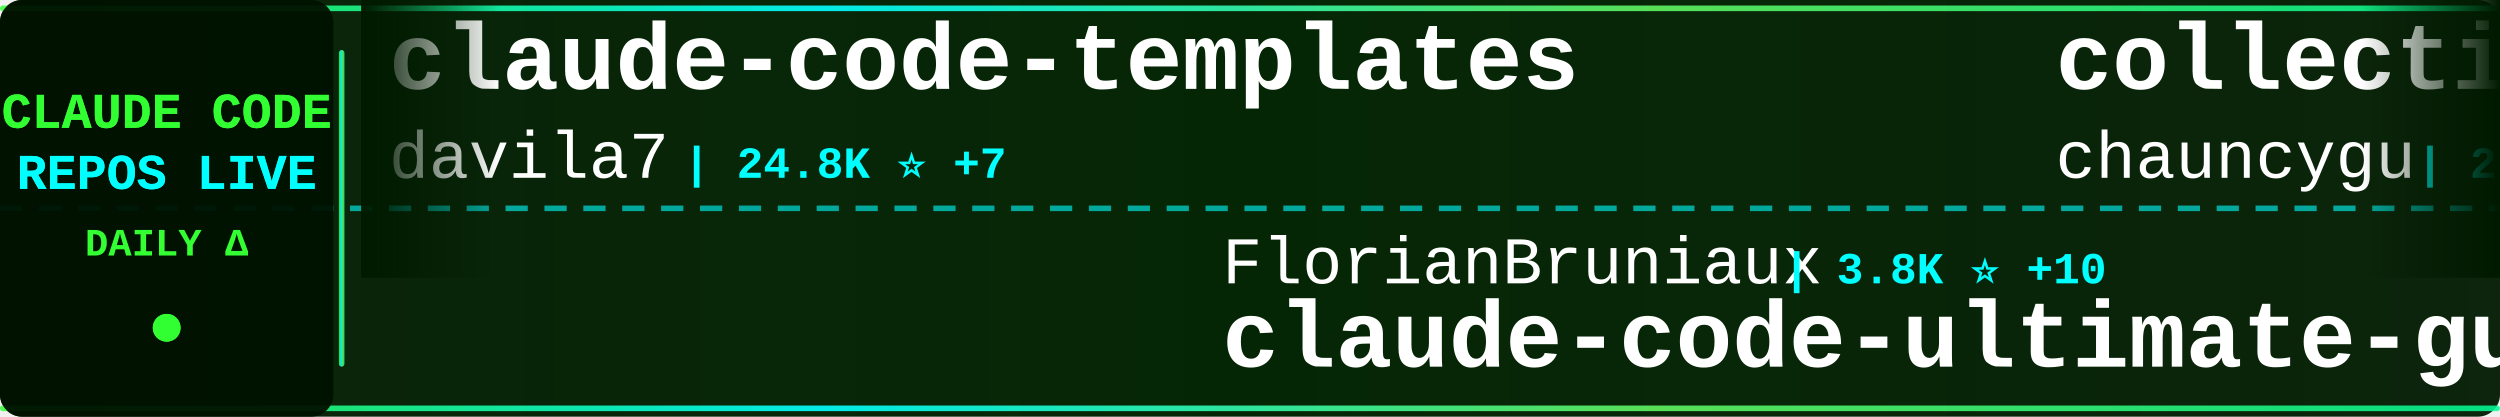
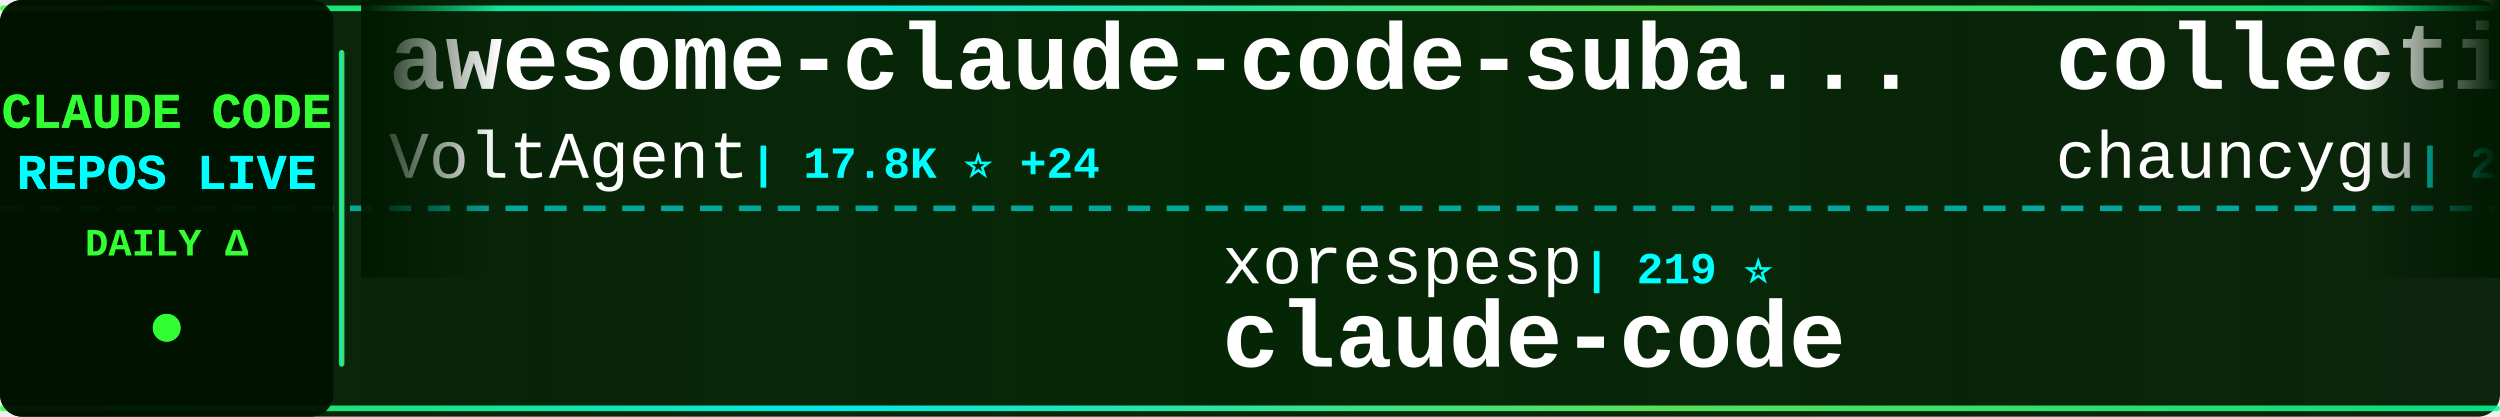
<svg xmlns="http://www.w3.org/2000/svg" width="900" height="150">
  <defs>
    <linearGradient id="tickerBg" x1="0%" y1="0%" x2="100%" y2="0%">
      <stop offset="0%" style="stop-color:#001a00;stop-opacity:0.95" />
      <stop offset="50%" style="stop-color:#002200;stop-opacity:0.98" />
      <stop offset="100%" style="stop-color:#001a00;stop-opacity:0.95" />
    </linearGradient>
    <linearGradient id="borderGrad" x1="0%" y1="0%" x2="100%" y2="0%">
      <stop offset="0%" style="stop-color:#33ff33;stop-opacity:0.85">
        <animate attributeName="stop-opacity" values="0.85;1;0.85" dur="2s" repeatCount="indefinite" />
      </stop>
      <stop offset="33%" style="stop-color:#00ffff;stop-opacity:0.9">
        <animate attributeName="stop-opacity" values="0.9;1;0.9" dur="2.2s" repeatCount="indefinite" />
      </stop>
      <stop offset="66%" style="stop-color:#66ff66;stop-opacity:0.85">
        <animate attributeName="stop-opacity" values="0.85;1;0.85" dur="1.8s" repeatCount="indefinite" />
      </stop>
      <stop offset="100%" style="stop-color:#00ff99;stop-opacity:0.85">
        <animate attributeName="stop-opacity" values="0.85;1;0.85" dur="2s" repeatCount="indefinite" />
      </stop>
    </linearGradient>
    <filter id="textGlow">
      <feGaussianBlur stdDeviation="0.1" result="coloredBlur" />
      <feMerge>
        <feMergeNode in="coloredBlur" />
        <feMergeNode in="SourceGraphic" />
      </feMerge>
    </filter>
    <filter id="metricGlow">
      <feGaussianBlur stdDeviation="0.2" result="coloredBlur" />
      <feMerge>
        <feMergeNode in="coloredBlur" />
        <feMergeNode in="SourceGraphic" />
      </feMerge>
    </filter>
    <linearGradient id="leftFade" x1="0%" y1="0%" x2="100%" y2="0%">
      <stop offset="0%" style="stop-color:#001a00;stop-opacity:1" />
      <stop offset="100%" style="stop-color:#001a00;stop-opacity:0" />
    </linearGradient>
    <linearGradient id="rightFade" x1="0%" y1="0%" x2="100%" y2="0%">
      <stop offset="0%" style="stop-color:#001a00;stop-opacity:0" />
      <stop offset="100%" style="stop-color:#001a00;stop-opacity:1" />
    </linearGradient>
  </defs>
  <rect width="900" height="150" fill="url(#tickerBg)" rx="8" />
  <rect x="0" y="2" width="900" height="2" fill="url(#borderGrad)" rx="1" />
  <rect x="0" y="146" width="900" height="2" fill="url(#borderGrad)" rx="1" />
  <line x1="0" y1="75" x2="900" y2="75" stroke="#00ffff" stroke-width="2" stroke-dasharray="8 6" opacity="0.6" />
  <rect x="0" y="0" width="120" height="150" fill="#001100" opacity="0.95" rx="8" />
  <text x="60" y="46" font-family="'Courier New', monospace" font-size="18" font-weight="bold" fill="#33ff33" text-anchor="middle" filter="url(#textGlow)">
    CLAUDE CODE
  </text>
  <text x="60" y="68" font-family="'Courier New', monospace" font-size="18" font-weight="bold" fill="#00ffff" text-anchor="middle" filter="url(#textGlow)">
    REPOS LIVE
  </text>
  <text x="60" y="92" font-family="'Courier New', monospace" font-size="14" font-weight="bold" fill="#33ff33" text-anchor="middle">
    DAILY Δ
  </text>
  <circle cx="60" cy="118" r="5" fill="#33ff33" filter="url(#metricGlow)">
    <animate attributeName="r" values="4;6;4" dur="1.5s" repeatCount="indefinite" />
    <animate attributeName="opacity" values="0.6;1;0.6" dur="1.5s" repeatCount="indefinite" />
  </circle>
  <rect x="122" y="18" width="2" height="114" fill="url(#borderGrad)" rx="1" />
  <clipPath id="tickerClip">
    <rect x="130" y="0" width="770" height="150" />
  </clipPath>
  <g clip-path="url(#tickerClip)">
    <g id="tickerItems">
      <animateTransform attributeName="transform" attributeType="XML" type="translate" from="0 0" to="-3000 0" dur="54s" repeatCount="indefinite" />
      <g transform="translate(0, 0)">
-         <text x="140" y="32" font-family="'Courier New', monospace" font-size="34" font-weight="bold" fill="#ffffff">claude-code-templates</text>
-         <text x="140" y="64" font-family="'Courier New', monospace" font-size="24" font-weight="normal" fill="#ffffff" opacity="1.0">davila7</text>
-         <text x="246" y="64" font-family="'Courier New', monospace" font-size="16" font-weight="bold" fill="#00ffff"> | 24.8K ⭐ +7</text>
+         <text x="140" y="32" font-family="'Courier New', monospace" font-size="34" font-weight="bold" fill="#ffffff">awesome-claude-code-suba...</text>
+         <text x="140" y="64" font-family="'Courier New', monospace" font-size="24" font-weight="normal" fill="#ffffff" opacity="1.0">VoltAgent</text>
+         <text x="270" y="64" font-family="'Courier New', monospace" font-size="16" font-weight="bold" fill="#00ffff"> | 17.8K ⭐ +24</text>
      </g>
      <g transform="translate(300, 0)">
-         <text x="140" y="102" font-family="'Courier New', monospace" font-size="24" font-weight="normal" fill="#ffffff" opacity="1.0">FlorianBruniaux</text>
-         <text x="342" y="102" font-family="'Courier New', monospace" font-size="16" font-weight="bold" fill="#00ffff"> | 3.8K ⭐ +10</text>
-         <text x="140" y="132" font-family="'Courier New', monospace" font-size="34" font-weight="bold" fill="#ffffff">claude-code-ultimate-gui...</text>
+         <text x="140" y="102" font-family="'Courier New', monospace" font-size="24" font-weight="normal" fill="#ffffff" opacity="1.0">xorespesp</text>
+         <text x="270" y="102" font-family="'Courier New', monospace" font-size="16" font-weight="bold" fill="#00ffff"> | 219 ⭐</text>
+         <text x="140" y="132" font-family="'Courier New', monospace" font-size="34" font-weight="bold" fill="#ffffff">claude-code</text>
      </g>
      <g transform="translate(600, 0)">
        <text x="140" y="32" font-family="'Courier New', monospace" font-size="34" font-weight="bold" fill="#ffffff">collection-claude-code-s...</text>
        <text x="140" y="64" font-family="'Courier New', monospace" font-size="24" font-weight="normal" fill="#ffffff" opacity="1.0">chauncygu</text>
-         <text x="270" y="64" font-family="'Courier New', monospace" font-size="16" font-weight="bold" fill="#00ffff"> | 2.2K ⭐ +2</text>
+         <text x="270" y="64" font-family="'Courier New', monospace" font-size="16" font-weight="bold" fill="#00ffff"> | 2.2K ⭐ +3</text>
      </g>
      <g transform="translate(900, 0)">
-         <text x="140" y="102" font-family="'Courier New', monospace" font-size="24" font-weight="normal" fill="#ffffff" opacity="1.0">KimYx0207</text>
-         <text x="270" y="102" font-family="'Courier New', monospace" font-size="16" font-weight="bold" fill="#00ffff"> | 3.4K ⭐ +1</text>
-         <text x="140" y="132" font-family="'Courier New', monospace" font-size="34" font-weight="bold" fill="#ffffff">Claude-Code-x-OpenClaw-G...</text>
+         <text x="140" y="102" font-family="'Courier New', monospace" font-size="24" font-weight="normal" fill="#ffffff" opacity="1.0">Yuyz0112</text>
+         <text x="258" y="102" font-family="'Courier New', monospace" font-size="16" font-weight="bold" fill="#00ffff"> | 2.4K ⭐ +1</text>
+         <text x="140" y="132" font-family="'Courier New', monospace" font-size="34" font-weight="bold" fill="#ffffff">claude-code-reverse</text>
      </g>
      <g transform="translate(1200, 0)">
-         <text x="140" y="32" font-family="'Courier New', monospace" font-size="34" font-weight="bold" fill="#ffffff">claude-code-proxy</text>
-         <text x="140" y="64" font-family="'Courier New', monospace" font-size="24" font-weight="normal" fill="#ffffff" opacity="1.0">fuergaosi233</text>
-         <text x="306" y="64" font-family="'Courier New', monospace" font-size="16" font-weight="bold" fill="#00ffff"> | 2.5K ⭐</text>
+         <text x="140" y="32" font-family="'Courier New', monospace" font-size="34" font-weight="bold" fill="#ffffff">claude-code-from-source</text>
+         <text x="140" y="64" font-family="'Courier New', monospace" font-size="24" font-weight="normal" fill="#ffffff" opacity="1.0">alejandrobalderas</text>
+         <text x="366" y="64" font-family="'Courier New', monospace" font-size="16" font-weight="bold" fill="#00ffff"> | 1.7K ⭐ +2</text>
      </g>
      <g transform="translate(1500, 0)">
-         <text x="140" y="102" font-family="'Courier New', monospace" font-size="24" font-weight="normal" fill="#ffffff" opacity="1.0">zstmfhy</text>
-         <text x="246" y="102" font-family="'Courier New', monospace" font-size="16" font-weight="bold" fill="#00ffff"> | 192 ⭐</text>
-         <text x="140" y="132" font-family="'Courier New', monospace" font-size="34" font-weight="bold" fill="#ffffff">Claude-code</text>
+         <text x="140" y="102" font-family="'Courier New', monospace" font-size="24" font-weight="normal" fill="#ffffff" opacity="1.0">wanshuiyin</text>
+         <text x="282" y="102" font-family="'Courier New', monospace" font-size="16" font-weight="bold" fill="#00ffff"> | 7.1K ⭐ +22</text>
+         <text x="140" y="132" font-family="'Courier New', monospace" font-size="34" font-weight="bold" fill="#ffffff">Auto-claude-code-researc...</text>
      </g>
      <g transform="translate(1800, 0)">
-         <text x="140" y="32" font-family="'Courier New', monospace" font-size="34" font-weight="bold" fill="#ffffff">everything-claude-code</text>
-         <text x="140" y="64" font-family="'Courier New', monospace" font-size="24" font-weight="normal" fill="#ffffff" opacity="1.0">affaan-m</text>
-         <text x="258" y="64" font-family="'Courier New', monospace" font-size="16" font-weight="bold" fill="#00ffff"> | 162.1K ⭐ +145</text>
+         <text x="140" y="32" font-family="'Courier New', monospace" font-size="34" font-weight="bold" fill="#ffffff">claude-code-webui</text>
+         <text x="140" y="64" font-family="'Courier New', monospace" font-size="24" font-weight="normal" fill="#ffffff" opacity="1.0">sugyan</text>
+         <text x="234" y="64" font-family="'Courier New', monospace" font-size="16" font-weight="bold" fill="#00ffff"> | 1.0K ⭐ +2</text>
      </g>
      <g transform="translate(2100, 0)">
-         <text x="140" y="102" font-family="'Courier New', monospace" font-size="24" font-weight="normal" fill="#ffffff" opacity="1.0">ding113</text>
-         <text x="246" y="102" font-family="'Courier New', monospace" font-size="16" font-weight="bold" fill="#00ffff"> | 2.6K ⭐</text>
-         <text x="140" y="132" font-family="'Courier New', monospace" font-size="34" font-weight="bold" fill="#ffffff">claude-code-hub</text>
+         <text x="140" y="102" font-family="'Courier New', monospace" font-size="24" font-weight="normal" fill="#ffffff" opacity="1.0">ykdojo</text>
+         <text x="234" y="102" font-family="'Courier New', monospace" font-size="16" font-weight="bold" fill="#00ffff"> | 7.8K ⭐ +5</text>
+         <text x="140" y="132" font-family="'Courier New', monospace" font-size="34" font-weight="bold" fill="#ffffff">claude-code-tips</text>
      </g>
      <g transform="translate(2400, 0)">
        <text x="140" y="32" font-family="'Courier New', monospace" font-size="34" font-weight="bold" fill="#ffffff">how-claude-code-works</text>
        <text x="140" y="64" font-family="'Courier New', monospace" font-size="24" font-weight="normal" fill="#ffffff" opacity="1.0">Windy3f3f3f3f</text>
-         <text x="318" y="64" font-family="'Courier New', monospace" font-size="16" font-weight="bold" fill="#00ffff"> | 1.9K ⭐ +2</text>
+         <text x="318" y="64" font-family="'Courier New', monospace" font-size="16" font-weight="bold" fill="#00ffff"> | 2.0K ⭐ +4</text>
      </g>
      <g transform="translate(2700, 0)">
-         <text x="140" y="102" font-family="'Courier New', monospace" font-size="24" font-weight="normal" fill="#ffffff" opacity="1.0">mehmoodosman</text>
-         <text x="306" y="102" font-family="'Courier New', monospace" font-size="16" font-weight="bold" fill="#00ffff"> | 165 ⭐</text>
+         <text x="140" y="102" font-family="'Courier New', monospace" font-size="24" font-weight="normal" fill="#ffffff" opacity="1.0">freestylefly</text>
+         <text x="306" y="102" font-family="'Courier New', monospace" font-size="16" font-weight="bold" fill="#00ffff"> | 124 ⭐</text>
        <text x="140" y="132" font-family="'Courier New', monospace" font-size="34" font-weight="bold" fill="#ffffff">claude-code</text>
      </g>
      <g transform="translate(3000, 0)">
-         <text x="140" y="32" font-family="'Courier New', monospace" font-size="34" font-weight="bold" fill="#ffffff">claude-code-templates</text>
-         <text x="140" y="64" font-family="'Courier New', monospace" font-size="24" font-weight="normal" fill="#ffffff" opacity="1.0">davila7</text>
-         <text x="246" y="64" font-family="'Courier New', monospace" font-size="16" font-weight="bold" fill="#00ffff"> | 24.8K ⭐ +7</text>
+         <text x="140" y="32" font-family="'Courier New', monospace" font-size="34" font-weight="bold" fill="#ffffff">awesome-claude-code-suba...</text>
+         <text x="140" y="64" font-family="'Courier New', monospace" font-size="24" font-weight="normal" fill="#ffffff" opacity="1.0">VoltAgent</text>
+         <text x="270" y="64" font-family="'Courier New', monospace" font-size="16" font-weight="bold" fill="#00ffff"> | 17.8K ⭐ +24</text>
      </g>
      <g transform="translate(3300, 0)">
-         <text x="140" y="102" font-family="'Courier New', monospace" font-size="24" font-weight="normal" fill="#ffffff" opacity="1.0">FlorianBruniaux</text>
-         <text x="342" y="102" font-family="'Courier New', monospace" font-size="16" font-weight="bold" fill="#00ffff"> | 3.8K ⭐ +10</text>
-         <text x="140" y="132" font-family="'Courier New', monospace" font-size="34" font-weight="bold" fill="#ffffff">claude-code-ultimate-gui...</text>
+         <text x="140" y="102" font-family="'Courier New', monospace" font-size="24" font-weight="normal" fill="#ffffff" opacity="1.0">xorespesp</text>
+         <text x="270" y="102" font-family="'Courier New', monospace" font-size="16" font-weight="bold" fill="#00ffff"> | 219 ⭐</text>
+         <text x="140" y="132" font-family="'Courier New', monospace" font-size="34" font-weight="bold" fill="#ffffff">claude-code</text>
      </g>
      <g transform="translate(3600, 0)">
        <text x="140" y="32" font-family="'Courier New', monospace" font-size="34" font-weight="bold" fill="#ffffff">collection-claude-code-s...</text>
        <text x="140" y="64" font-family="'Courier New', monospace" font-size="24" font-weight="normal" fill="#ffffff" opacity="1.0">chauncygu</text>
-         <text x="270" y="64" font-family="'Courier New', monospace" font-size="16" font-weight="bold" fill="#00ffff"> | 2.2K ⭐ +2</text>
+         <text x="270" y="64" font-family="'Courier New', monospace" font-size="16" font-weight="bold" fill="#00ffff"> | 2.2K ⭐ +3</text>
      </g>
      <g transform="translate(3900, 0)">
-         <text x="140" y="102" font-family="'Courier New', monospace" font-size="24" font-weight="normal" fill="#ffffff" opacity="1.0">KimYx0207</text>
-         <text x="270" y="102" font-family="'Courier New', monospace" font-size="16" font-weight="bold" fill="#00ffff"> | 3.4K ⭐ +1</text>
-         <text x="140" y="132" font-family="'Courier New', monospace" font-size="34" font-weight="bold" fill="#ffffff">Claude-Code-x-OpenClaw-G...</text>
+         <text x="140" y="102" font-family="'Courier New', monospace" font-size="24" font-weight="normal" fill="#ffffff" opacity="1.0">Yuyz0112</text>
+         <text x="258" y="102" font-family="'Courier New', monospace" font-size="16" font-weight="bold" fill="#00ffff"> | 2.4K ⭐ +1</text>
+         <text x="140" y="132" font-family="'Courier New', monospace" font-size="34" font-weight="bold" fill="#ffffff">claude-code-reverse</text>
      </g>
    </g>
  </g>
  <rect x="130" y="0" width="50" height="100" fill="url(#leftFade)" />
  <rect x="850" y="0" width="50" height="100" fill="url(#rightFade)" />
</svg>
